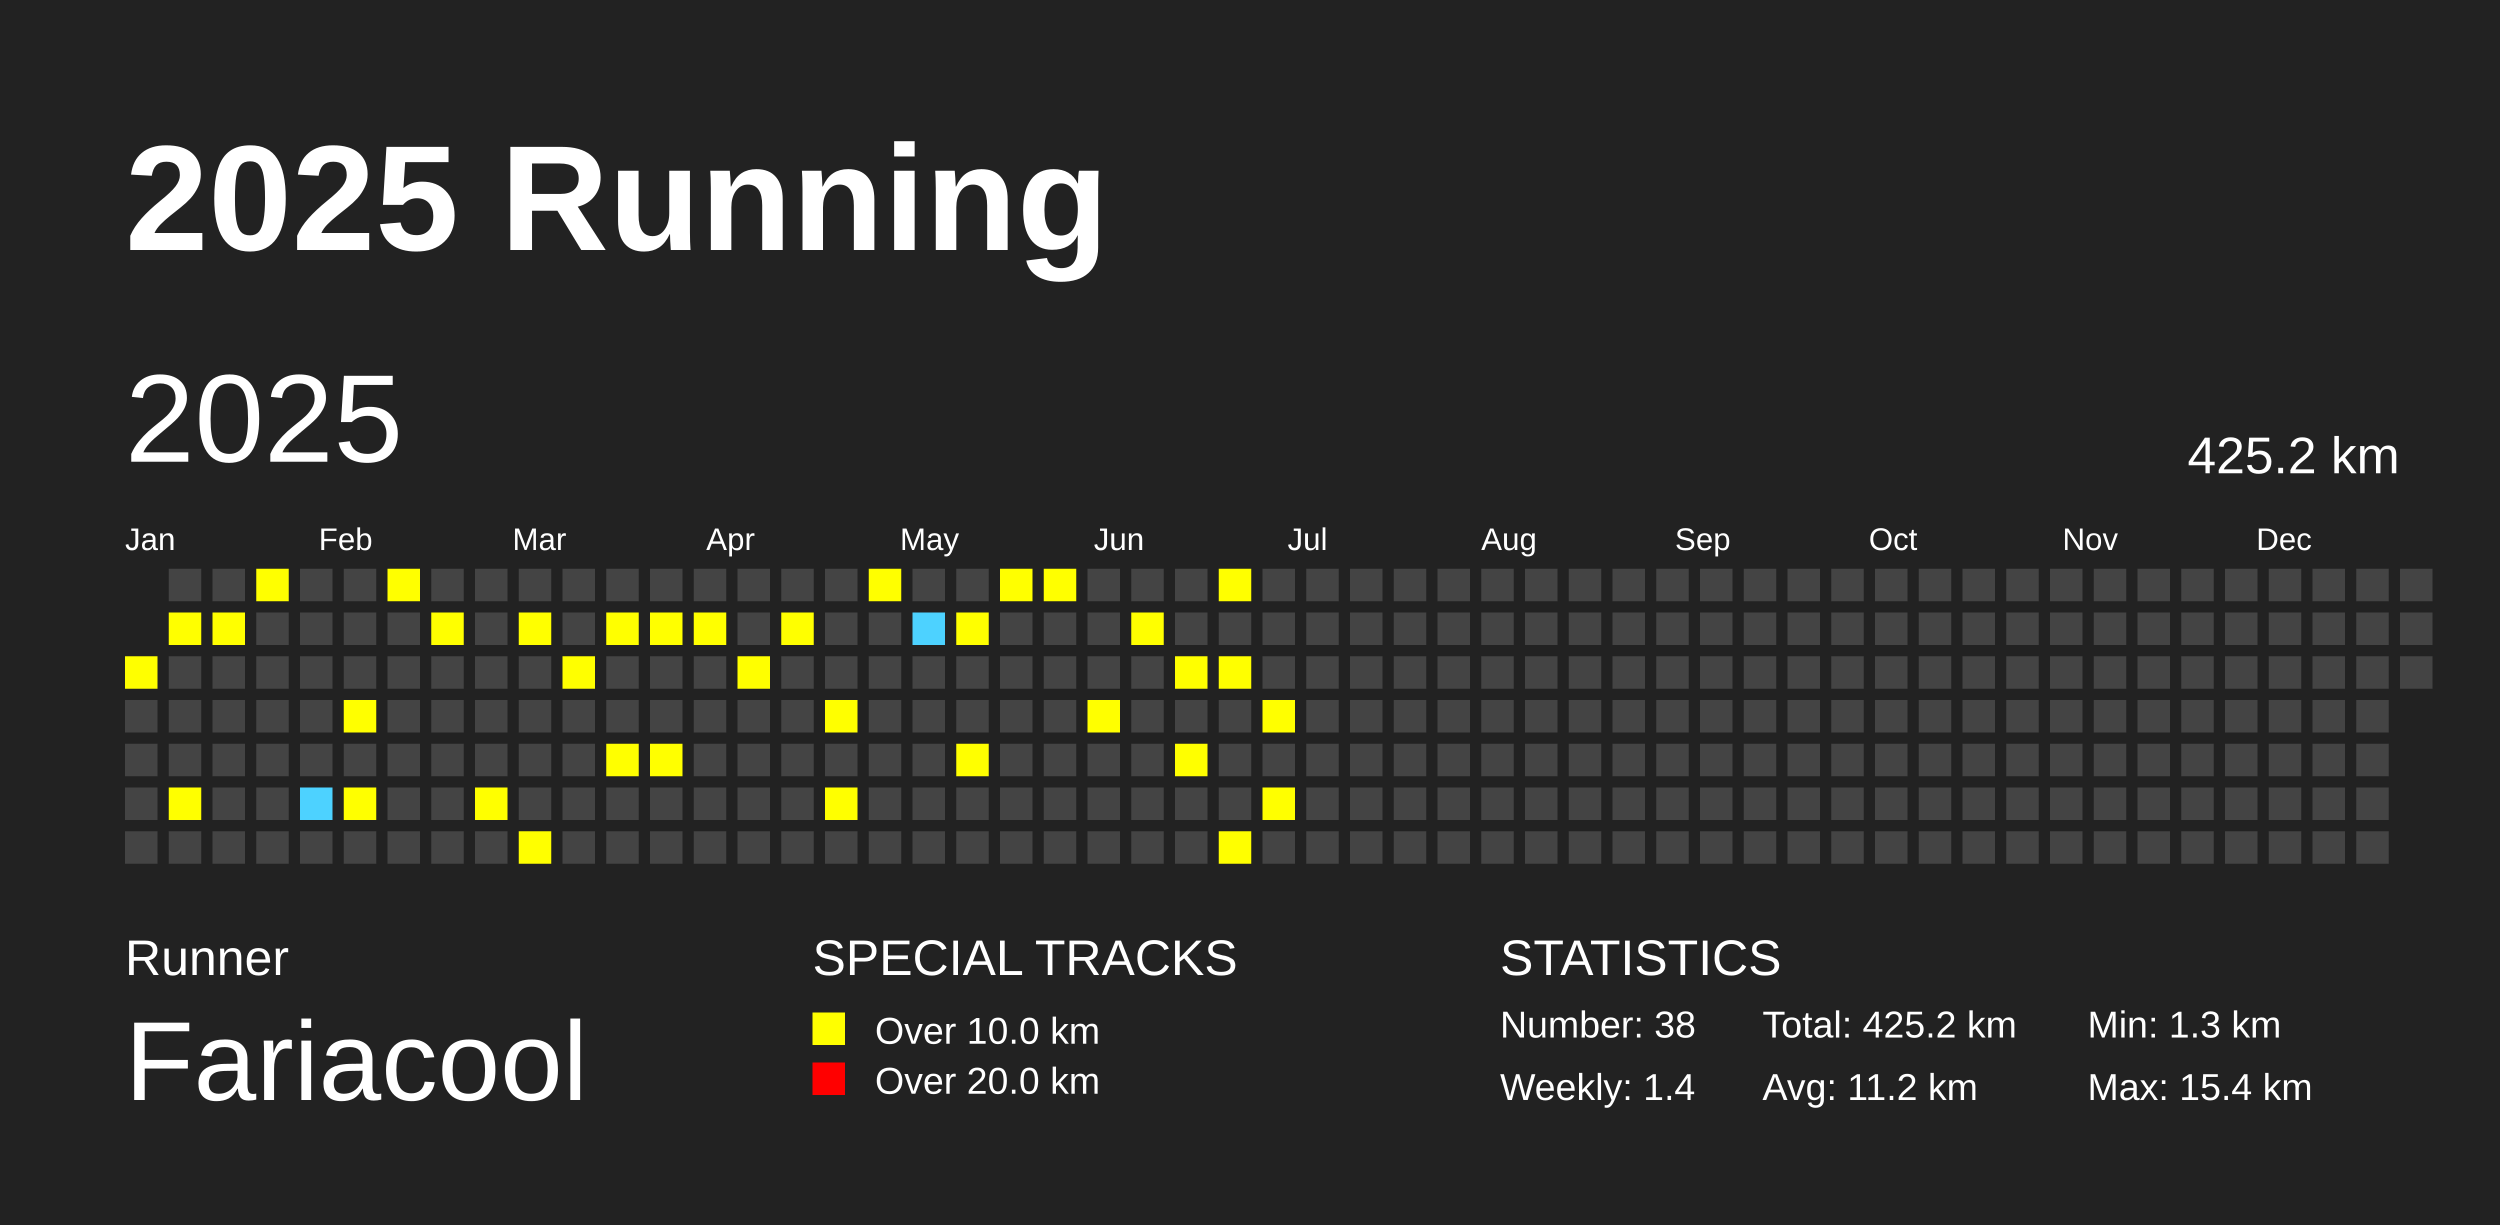
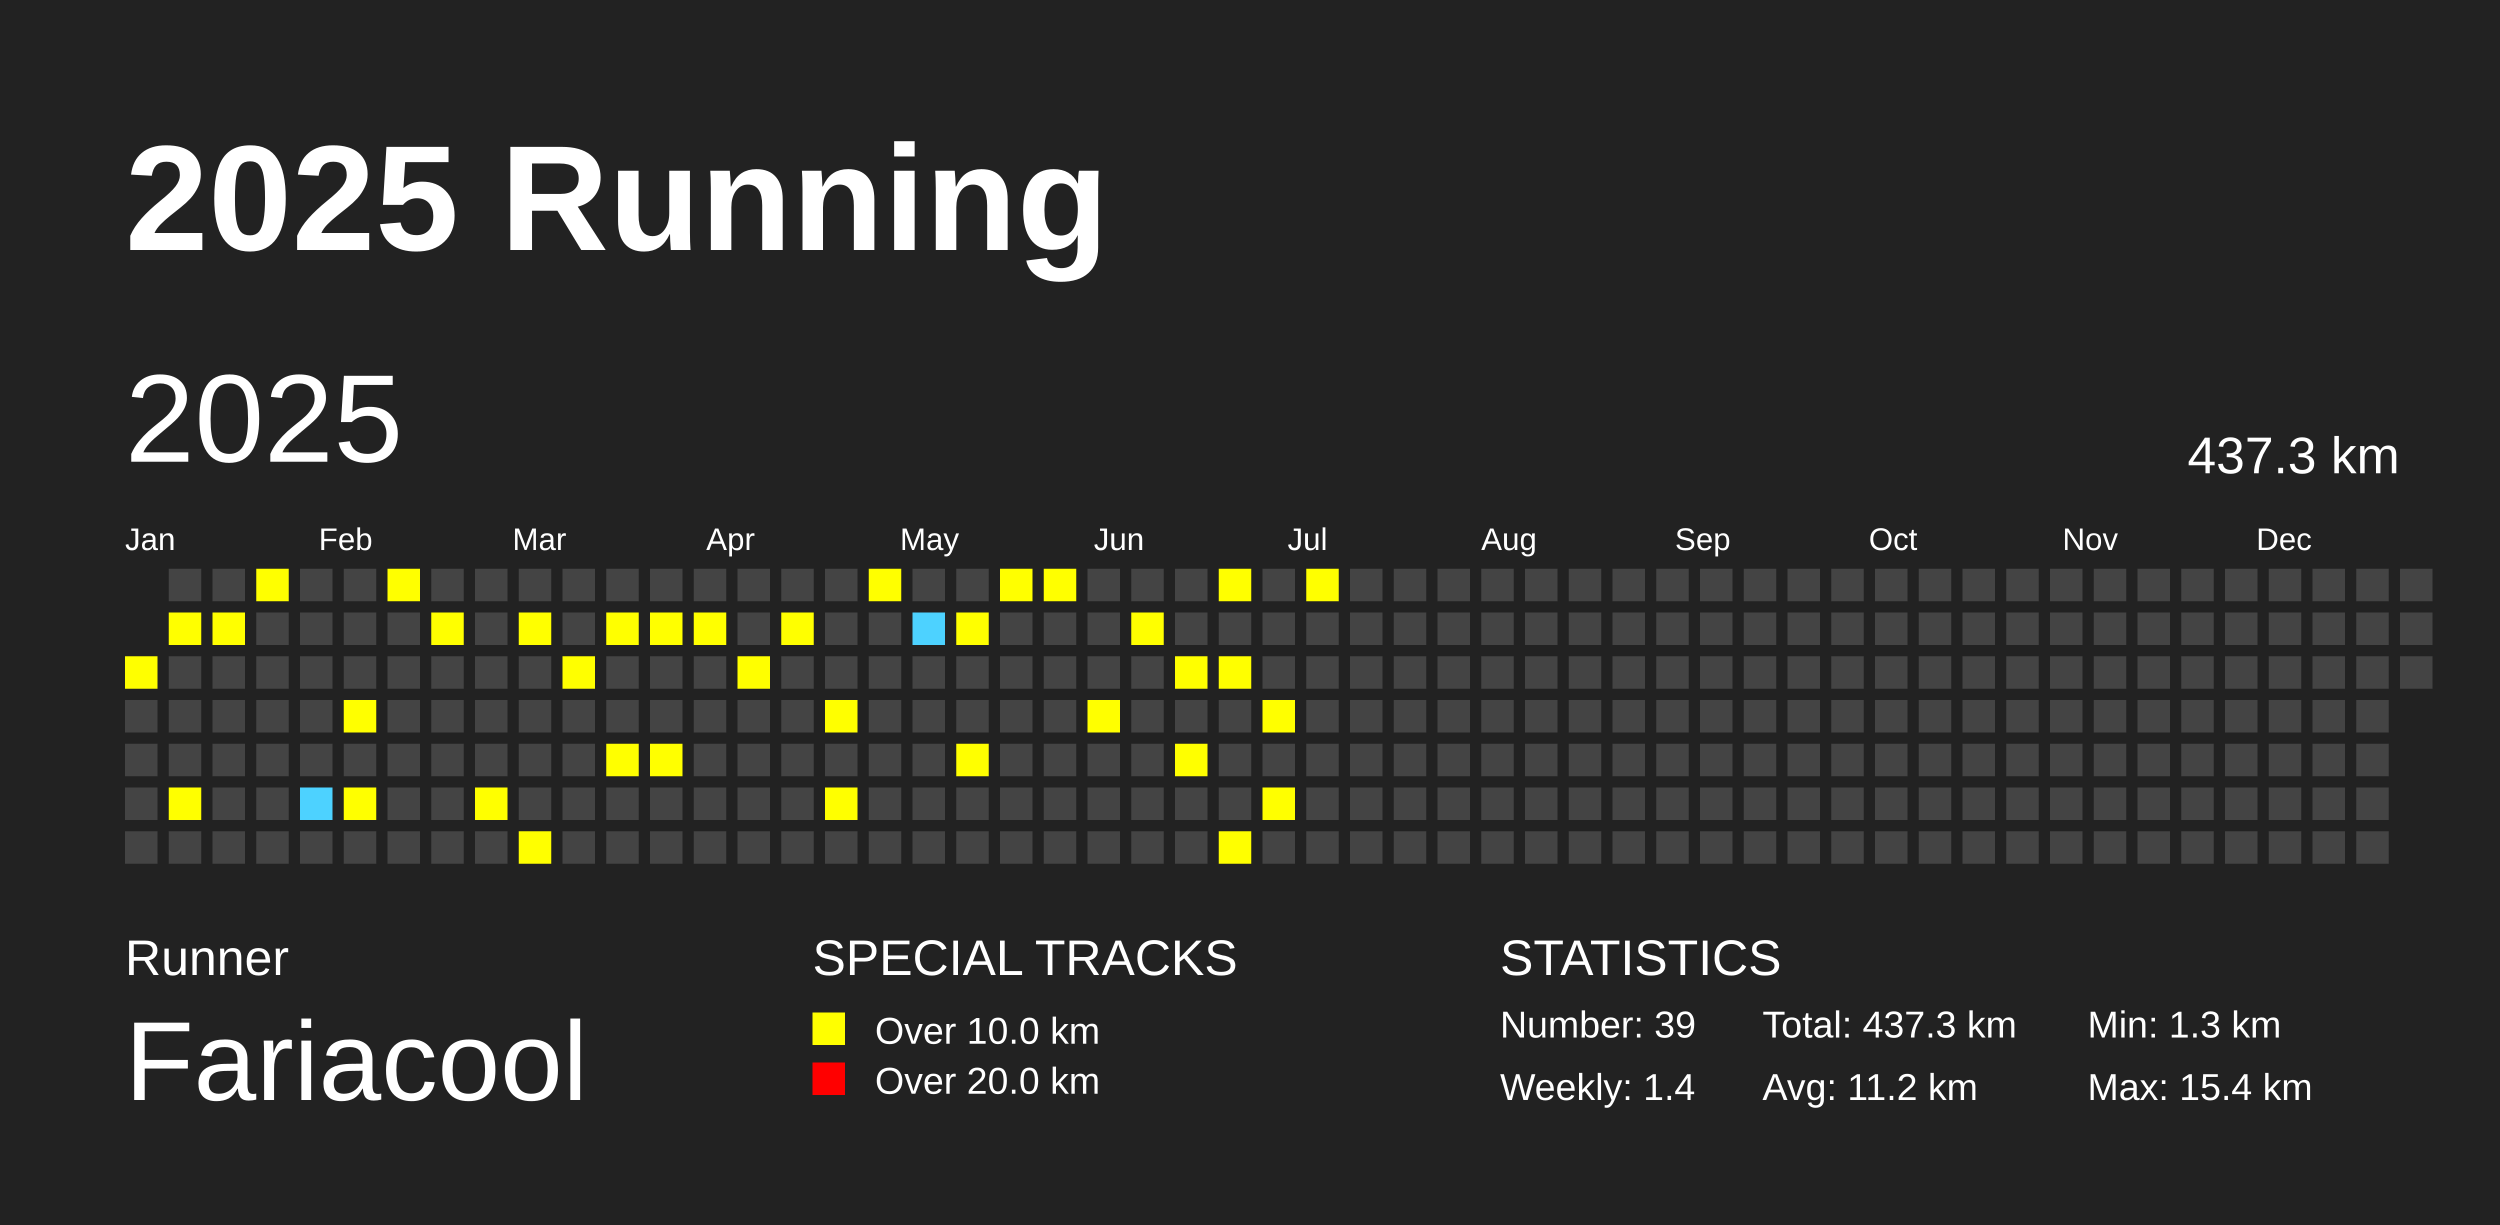
<svg xmlns="http://www.w3.org/2000/svg" baseProfile="full" height="98mm" version="1.1" viewBox="0,0,200,98" width="200mm">
  <defs />
  <rect fill="#222222" height="98" width="200" x="0" y="0" />
  <text fill="#FFFFFF" style="font-size:12px; font-family:Arial; font-weight:bold;" x="10" y="20">2025 Running</text>
  <text fill="#FFFFFF" style="font-size:4px; font-family:Arial" x="10" y="78">Runner</text>
  <text fill="#FFFFFF" style="font-size:9px; font-family:Arial" x="10" y="88">Fariacool</text>
  <text fill="#FFFFFF" style="font-size:4px; font-family:Arial" x="65" y="78">SPECIAL TRACKS</text>
  <rect fill="yellow" height="2.6" width="2.6" x="65" y="81" />
  <text fill="#FFFFFF" style="font-size:3px; font-family:Arial" x="70" y="83.5">Over 10.0 km</text>
  <rect fill="red" height="2.6" width="2.6" x="65" y="85" />
  <text fill="#FFFFFF" style="font-size:3px; font-family:Arial" x="70" y="87.5">Over 20.0 km</text>
  <text fill="#FFFFFF" style="font-size:4px; font-family:Arial" x="120" y="78">STATISTICS</text>
-   <text fill="#FFFFFF" style="font-size:3px; font-family:Arial" x="120" y="83">Number: 38</text>
+   <text fill="#FFFFFF" style="font-size:3px; font-family:Arial" x="120" y="83">Number: 39</text>
  <text fill="#FFFFFF" style="font-size:3px; font-family:Arial" x="120" y="88">Weekly: 1.4</text>
-   <text fill="#FFFFFF" style="font-size:3px; font-family:Arial" x="141" y="83">Total: 425.2 km</text>
+   <text fill="#FFFFFF" style="font-size:3px; font-family:Arial" x="141" y="83">Total: 437.3 km</text>
  <text fill="#FFFFFF" style="font-size:3px; font-family:Arial" x="141" y="88">Avg: 11.2 km</text>
  <text fill="#FFFFFF" style="font-size:3px; font-family:Arial" x="167" y="83">Min: 1.3 km</text>
  <text fill="#FFFFFF" style="font-size:3px; font-family:Arial" x="167" y="88">Max: 15.4 km</text>
  <text dominant-baseline="hanging" fill="#FFFFFF" style="font-size:10.0px; font-family:Arial;" x="10" y="30">2025</text>
-   <text dominant-baseline="hanging" fill="#FFFFFF" style="font-size:4.125px; font-family:Arial;" x="175" y="35">425.2 km</text>
+   <text dominant-baseline="hanging" fill="#FFFFFF" style="font-size:4.125px; font-family:Arial;" x="175" y="35">437.3 km</text>
  <text fill="#FFFFFF" style="font-size:2.5px; font-family:Arial" x="10.0" y="44">Jan</text>
  <text fill="#FFFFFF" style="font-size:2.5px; font-family:Arial" x="25.5" y="44">Feb</text>
  <text fill="#FFFFFF" style="font-size:2.5px; font-family:Arial" x="41.0" y="44">Mar</text>
  <text fill="#FFFFFF" style="font-size:2.5px; font-family:Arial" x="56.5" y="44">Apr</text>
  <text fill="#FFFFFF" style="font-size:2.5px; font-family:Arial" x="72.0" y="44">May</text>
  <text fill="#FFFFFF" style="font-size:2.5px; font-family:Arial" x="87.5" y="44">Jun</text>
  <text fill="#FFFFFF" style="font-size:2.5px; font-family:Arial" x="103.0" y="44">Jul</text>
  <text fill="#FFFFFF" style="font-size:2.5px; font-family:Arial" x="118.5" y="44">Aug</text>
  <text fill="#FFFFFF" style="font-size:2.5px; font-family:Arial" x="134.0" y="44">Sep</text>
  <text fill="#FFFFFF" style="font-size:2.5px; font-family:Arial" x="149.5" y="44">Oct</text>
  <text fill="#FFFFFF" style="font-size:2.5px; font-family:Arial" x="165.0" y="44">Nov</text>
  <text fill="#FFFFFF" style="font-size:2.5px; font-family:Arial" x="180.5" y="44">Dec</text>
  <rect fill="yellow" height="2.6" width="2.6" x="10.0" y="52.5" />
  <rect fill="#444444" height="2.6" width="2.6" x="10.0" y="56.0" />
  <rect fill="#444444" height="2.6" width="2.6" x="10.0" y="59.5" />
  <rect fill="#444444" height="2.6" width="2.6" x="10.0" y="63.0" />
  <rect fill="#444444" height="2.6" width="2.6" x="10.0" y="66.5" />
  <rect fill="#444444" height="2.6" width="2.6" x="13.5" y="45.5" />
  <rect fill="yellow" height="2.6" width="2.6" x="13.5" y="49.0" />
  <rect fill="#444444" height="2.6" width="2.6" x="13.5" y="52.5" />
  <rect fill="#444444" height="2.6" width="2.6" x="13.5" y="56.0" />
  <rect fill="#444444" height="2.6" width="2.6" x="13.5" y="59.5" />
  <rect fill="yellow" height="2.6" width="2.6" x="13.5" y="63.0" />
  <rect fill="#444444" height="2.6" width="2.6" x="13.5" y="66.5" />
  <rect fill="#444444" height="2.6" width="2.6" x="17.0" y="45.5" />
  <rect fill="yellow" height="2.6" width="2.6" x="17.0" y="49.0" />
  <rect fill="#444444" height="2.6" width="2.6" x="17.0" y="52.5" />
  <rect fill="#444444" height="2.6" width="2.6" x="17.0" y="56.0" />
  <rect fill="#444444" height="2.6" width="2.6" x="17.0" y="59.5" />
  <rect fill="#444444" height="2.6" width="2.6" x="17.0" y="63.0" />
  <rect fill="#444444" height="2.6" width="2.6" x="17.0" y="66.5" />
  <rect fill="yellow" height="2.6" width="2.6" x="20.5" y="45.5" />
  <rect fill="#444444" height="2.6" width="2.6" x="20.5" y="49.0" />
  <rect fill="#444444" height="2.6" width="2.6" x="20.5" y="52.5" />
  <rect fill="#444444" height="2.6" width="2.6" x="20.5" y="56.0" />
  <rect fill="#444444" height="2.6" width="2.6" x="20.5" y="59.5" />
  <rect fill="#444444" height="2.6" width="2.6" x="20.5" y="63.0" />
  <rect fill="#444444" height="2.6" width="2.6" x="20.5" y="66.5" />
  <rect fill="#444444" height="2.6" width="2.6" x="24.0" y="45.5" />
  <rect fill="#444444" height="2.6" width="2.6" x="24.0" y="49.0" />
  <rect fill="#444444" height="2.6" width="2.6" x="24.0" y="52.5" />
  <rect fill="#444444" height="2.6" width="2.6" x="24.0" y="56.0" />
  <rect fill="#444444" height="2.6" width="2.6" x="24.0" y="59.5" />
  <rect fill="#4DD2FF" height="2.6" width="2.6" x="24.0" y="63.0" />
  <rect fill="#444444" height="2.6" width="2.6" x="24.0" y="66.5" />
  <rect fill="#444444" height="2.6" width="2.6" x="27.5" y="45.5" />
  <rect fill="#444444" height="2.6" width="2.6" x="27.5" y="49.0" />
  <rect fill="#444444" height="2.6" width="2.6" x="27.5" y="52.5" />
  <rect fill="yellow" height="2.6" width="2.6" x="27.5" y="56.0" />
  <rect fill="#444444" height="2.6" width="2.6" x="27.5" y="59.5" />
  <rect fill="yellow" height="2.6" width="2.6" x="27.5" y="63.0" />
  <rect fill="#444444" height="2.6" width="2.6" x="27.5" y="66.5" />
  <rect fill="yellow" height="2.6" width="2.6" x="31.0" y="45.5" />
  <rect fill="#444444" height="2.6" width="2.6" x="31.0" y="49.0" />
  <rect fill="#444444" height="2.6" width="2.6" x="31.0" y="52.5" />
  <rect fill="#444444" height="2.6" width="2.6" x="31.0" y="56.0" />
  <rect fill="#444444" height="2.6" width="2.6" x="31.0" y="59.5" />
  <rect fill="#444444" height="2.6" width="2.6" x="31.0" y="63.0" />
  <rect fill="#444444" height="2.6" width="2.6" x="31.0" y="66.5" />
  <rect fill="#444444" height="2.6" width="2.6" x="34.5" y="45.5" />
  <rect fill="yellow" height="2.6" width="2.6" x="34.5" y="49.0" />
  <rect fill="#444444" height="2.6" width="2.6" x="34.5" y="52.5" />
  <rect fill="#444444" height="2.6" width="2.6" x="34.5" y="56.0" />
  <rect fill="#444444" height="2.6" width="2.6" x="34.5" y="59.5" />
  <rect fill="#444444" height="2.6" width="2.6" x="34.5" y="63.0" />
  <rect fill="#444444" height="2.6" width="2.6" x="34.5" y="66.5" />
  <rect fill="#444444" height="2.6" width="2.6" x="38.0" y="45.5" />
  <rect fill="#444444" height="2.6" width="2.6" x="38.0" y="49.0" />
  <rect fill="#444444" height="2.6" width="2.6" x="38.0" y="52.5" />
  <rect fill="#444444" height="2.6" width="2.6" x="38.0" y="56.0" />
  <rect fill="#444444" height="2.6" width="2.6" x="38.0" y="59.5" />
  <rect fill="yellow" height="2.6" width="2.6" x="38.0" y="63.0" />
  <rect fill="#444444" height="2.6" width="2.6" x="38.0" y="66.5" />
  <rect fill="#444444" height="2.6" width="2.6" x="41.5" y="45.5" />
  <rect fill="yellow" height="2.6" width="2.6" x="41.5" y="49.0" />
  <rect fill="#444444" height="2.6" width="2.6" x="41.5" y="52.5" />
  <rect fill="#444444" height="2.6" width="2.6" x="41.5" y="56.0" />
  <rect fill="#444444" height="2.6" width="2.6" x="41.5" y="59.5" />
  <rect fill="#444444" height="2.6" width="2.6" x="41.5" y="63.0" />
  <rect fill="yellow" height="2.6" width="2.6" x="41.5" y="66.5" />
  <rect fill="#444444" height="2.6" width="2.6" x="45.0" y="45.5" />
  <rect fill="#444444" height="2.6" width="2.6" x="45.0" y="49.0" />
  <rect fill="yellow" height="2.6" width="2.6" x="45.0" y="52.5" />
  <rect fill="#444444" height="2.6" width="2.6" x="45.0" y="56.0" />
  <rect fill="#444444" height="2.6" width="2.6" x="45.0" y="59.5" />
  <rect fill="#444444" height="2.6" width="2.6" x="45.0" y="63.0" />
  <rect fill="#444444" height="2.6" width="2.6" x="45.0" y="66.5" />
  <rect fill="#444444" height="2.6" width="2.6" x="48.5" y="45.5" />
  <rect fill="yellow" height="2.6" width="2.6" x="48.5" y="49.0" />
  <rect fill="#444444" height="2.6" width="2.6" x="48.5" y="52.5" />
  <rect fill="#444444" height="2.6" width="2.6" x="48.5" y="56.0" />
  <rect fill="yellow" height="2.6" width="2.6" x="48.5" y="59.5" />
  <rect fill="#444444" height="2.6" width="2.6" x="48.5" y="63.0" />
  <rect fill="#444444" height="2.6" width="2.6" x="48.5" y="66.5" />
  <rect fill="#444444" height="2.6" width="2.6" x="52.0" y="45.5" />
  <rect fill="yellow" height="2.6" width="2.6" x="52.0" y="49.0" />
  <rect fill="#444444" height="2.6" width="2.6" x="52.0" y="52.5" />
  <rect fill="#444444" height="2.6" width="2.6" x="52.0" y="56.0" />
  <rect fill="yellow" height="2.6" width="2.6" x="52.0" y="59.5" />
  <rect fill="#444444" height="2.6" width="2.6" x="52.0" y="63.0" />
  <rect fill="#444444" height="2.6" width="2.6" x="52.0" y="66.5" />
  <rect fill="#444444" height="2.6" width="2.6" x="55.5" y="45.5" />
  <rect fill="yellow" height="2.6" width="2.6" x="55.5" y="49.0" />
  <rect fill="#444444" height="2.6" width="2.6" x="55.5" y="52.5" />
  <rect fill="#444444" height="2.6" width="2.6" x="55.5" y="56.0" />
  <rect fill="#444444" height="2.6" width="2.6" x="55.5" y="59.5" />
  <rect fill="#444444" height="2.6" width="2.6" x="55.5" y="63.0" />
  <rect fill="#444444" height="2.6" width="2.6" x="55.5" y="66.5" />
  <rect fill="#444444" height="2.6" width="2.6" x="59.0" y="45.5" />
  <rect fill="#444444" height="2.6" width="2.6" x="59.0" y="49.0" />
  <rect fill="yellow" height="2.6" width="2.6" x="59.0" y="52.5" />
  <rect fill="#444444" height="2.6" width="2.6" x="59.0" y="56.0" />
  <rect fill="#444444" height="2.6" width="2.6" x="59.0" y="59.5" />
  <rect fill="#444444" height="2.6" width="2.6" x="59.0" y="63.0" />
  <rect fill="#444444" height="2.6" width="2.6" x="59.0" y="66.5" />
  <rect fill="#444444" height="2.6" width="2.6" x="62.5" y="45.5" />
  <rect fill="yellow" height="2.6" width="2.6" x="62.5" y="49.0" />
  <rect fill="#444444" height="2.6" width="2.6" x="62.5" y="52.5" />
  <rect fill="#444444" height="2.6" width="2.6" x="62.5" y="56.0" />
  <rect fill="#444444" height="2.6" width="2.6" x="62.5" y="59.5" />
  <rect fill="#444444" height="2.6" width="2.6" x="62.5" y="63.0" />
  <rect fill="#444444" height="2.6" width="2.6" x="62.5" y="66.5" />
  <rect fill="#444444" height="2.6" width="2.6" x="66.0" y="45.5" />
  <rect fill="#444444" height="2.6" width="2.6" x="66.0" y="49.0" />
  <rect fill="#444444" height="2.6" width="2.6" x="66.0" y="52.5" />
  <rect fill="yellow" height="2.6" width="2.6" x="66.0" y="56.0" />
  <rect fill="#444444" height="2.6" width="2.6" x="66.0" y="59.5" />
  <rect fill="yellow" height="2.6" width="2.6" x="66.0" y="63.0" />
  <rect fill="#444444" height="2.6" width="2.6" x="66.0" y="66.5" />
  <rect fill="yellow" height="2.6" width="2.6" x="69.5" y="45.5" />
  <rect fill="#444444" height="2.6" width="2.6" x="69.5" y="49.0" />
  <rect fill="#444444" height="2.6" width="2.6" x="69.5" y="52.5" />
  <rect fill="#444444" height="2.6" width="2.6" x="69.5" y="56.0" />
  <rect fill="#444444" height="2.6" width="2.6" x="69.5" y="59.5" />
  <rect fill="#444444" height="2.6" width="2.6" x="69.5" y="63.0" />
  <rect fill="#444444" height="2.6" width="2.6" x="69.5" y="66.5" />
  <rect fill="#444444" height="2.6" width="2.6" x="73.0" y="45.5" />
  <rect fill="#4DD2FF" height="2.6" width="2.6" x="73.0" y="49.0" />
  <rect fill="#444444" height="2.6" width="2.6" x="73.0" y="52.5" />
  <rect fill="#444444" height="2.6" width="2.6" x="73.0" y="56.0" />
  <rect fill="#444444" height="2.6" width="2.6" x="73.0" y="59.5" />
  <rect fill="#444444" height="2.6" width="2.6" x="73.0" y="63.0" />
  <rect fill="#444444" height="2.6" width="2.6" x="73.0" y="66.5" />
  <rect fill="#444444" height="2.6" width="2.6" x="76.5" y="45.5" />
  <rect fill="yellow" height="2.6" width="2.6" x="76.5" y="49.0" />
  <rect fill="#444444" height="2.6" width="2.6" x="76.5" y="52.5" />
  <rect fill="#444444" height="2.6" width="2.6" x="76.5" y="56.0" />
  <rect fill="yellow" height="2.6" width="2.6" x="76.5" y="59.5" />
  <rect fill="#444444" height="2.6" width="2.6" x="76.5" y="63.0" />
  <rect fill="#444444" height="2.6" width="2.6" x="76.5" y="66.5" />
  <rect fill="yellow" height="2.6" width="2.6" x="80.0" y="45.5" />
  <rect fill="#444444" height="2.6" width="2.6" x="80.0" y="49.0" />
  <rect fill="#444444" height="2.6" width="2.6" x="80.0" y="52.5" />
  <rect fill="#444444" height="2.6" width="2.6" x="80.0" y="56.0" />
  <rect fill="#444444" height="2.6" width="2.6" x="80.0" y="59.5" />
  <rect fill="#444444" height="2.6" width="2.6" x="80.0" y="63.0" />
  <rect fill="#444444" height="2.6" width="2.6" x="80.0" y="66.5" />
  <rect fill="yellow" height="2.6" width="2.6" x="83.5" y="45.5" />
  <rect fill="#444444" height="2.6" width="2.6" x="83.5" y="49.0" />
  <rect fill="#444444" height="2.6" width="2.6" x="83.5" y="52.5" />
  <rect fill="#444444" height="2.6" width="2.6" x="83.5" y="56.0" />
  <rect fill="#444444" height="2.6" width="2.6" x="83.5" y="59.5" />
  <rect fill="#444444" height="2.6" width="2.6" x="83.5" y="63.0" />
  <rect fill="#444444" height="2.6" width="2.6" x="83.5" y="66.5" />
  <rect fill="#444444" height="2.6" width="2.6" x="87.0" y="45.5" />
  <rect fill="#444444" height="2.6" width="2.6" x="87.0" y="49.0" />
  <rect fill="#444444" height="2.6" width="2.6" x="87.0" y="52.5" />
  <rect fill="yellow" height="2.6" width="2.6" x="87.0" y="56.0" />
  <rect fill="#444444" height="2.6" width="2.6" x="87.0" y="59.5" />
  <rect fill="#444444" height="2.6" width="2.6" x="87.0" y="63.0" />
  <rect fill="#444444" height="2.6" width="2.6" x="87.0" y="66.5" />
  <rect fill="#444444" height="2.6" width="2.6" x="90.5" y="45.5" />
  <rect fill="yellow" height="2.6" width="2.6" x="90.5" y="49.0" />
  <rect fill="#444444" height="2.6" width="2.6" x="90.5" y="52.5" />
  <rect fill="#444444" height="2.6" width="2.6" x="90.5" y="56.0" />
  <rect fill="#444444" height="2.6" width="2.6" x="90.5" y="59.5" />
  <rect fill="#444444" height="2.6" width="2.6" x="90.5" y="63.0" />
  <rect fill="#444444" height="2.6" width="2.6" x="90.5" y="66.5" />
  <rect fill="#444444" height="2.6" width="2.6" x="94.0" y="45.5" />
  <rect fill="#444444" height="2.6" width="2.6" x="94.0" y="49.0" />
  <rect fill="yellow" height="2.6" width="2.6" x="94.0" y="52.5" />
  <rect fill="#444444" height="2.6" width="2.6" x="94.0" y="56.0" />
  <rect fill="yellow" height="2.6" width="2.6" x="94.0" y="59.5" />
  <rect fill="#444444" height="2.6" width="2.6" x="94.0" y="63.0" />
  <rect fill="#444444" height="2.6" width="2.6" x="94.0" y="66.5" />
  <rect fill="yellow" height="2.6" width="2.6" x="97.5" y="45.5" />
  <rect fill="#444444" height="2.6" width="2.6" x="97.5" y="49.0" />
  <rect fill="yellow" height="2.6" width="2.6" x="97.5" y="52.5" />
  <rect fill="#444444" height="2.6" width="2.6" x="97.5" y="56.0" />
  <rect fill="#444444" height="2.6" width="2.6" x="97.5" y="59.5" />
  <rect fill="#444444" height="2.6" width="2.6" x="97.5" y="63.0" />
  <rect fill="yellow" height="2.6" width="2.6" x="97.5" y="66.5" />
  <rect fill="#444444" height="2.6" width="2.6" x="101.0" y="45.5" />
  <rect fill="#444444" height="2.6" width="2.6" x="101.0" y="49.0" />
  <rect fill="#444444" height="2.6" width="2.6" x="101.0" y="52.5" />
  <rect fill="yellow" height="2.6" width="2.6" x="101.0" y="56.0" />
  <rect fill="#444444" height="2.6" width="2.6" x="101.0" y="59.5" />
  <rect fill="yellow" height="2.6" width="2.6" x="101.0" y="63.0" />
  <rect fill="#444444" height="2.6" width="2.6" x="101.0" y="66.5" />
-   <rect fill="#444444" height="2.6" width="2.6" x="104.5" y="45.5" />
+   <rect fill="yellow" height="2.6" width="2.6" x="104.5" y="45.5" />
  <rect fill="#444444" height="2.6" width="2.6" x="104.5" y="49.0" />
  <rect fill="#444444" height="2.6" width="2.6" x="104.5" y="52.5" />
  <rect fill="#444444" height="2.6" width="2.6" x="104.5" y="56.0" />
  <rect fill="#444444" height="2.6" width="2.6" x="104.5" y="59.5" />
  <rect fill="#444444" height="2.6" width="2.6" x="104.5" y="63.0" />
  <rect fill="#444444" height="2.6" width="2.6" x="104.5" y="66.5" />
  <rect fill="#444444" height="2.6" width="2.6" x="108.0" y="45.5" />
  <rect fill="#444444" height="2.6" width="2.6" x="108.0" y="49.0" />
  <rect fill="#444444" height="2.6" width="2.6" x="108.0" y="52.5" />
  <rect fill="#444444" height="2.6" width="2.6" x="108.0" y="56.0" />
  <rect fill="#444444" height="2.6" width="2.6" x="108.0" y="59.5" />
  <rect fill="#444444" height="2.6" width="2.6" x="108.0" y="63.0" />
  <rect fill="#444444" height="2.6" width="2.6" x="108.0" y="66.5" />
  <rect fill="#444444" height="2.6" width="2.6" x="111.5" y="45.5" />
  <rect fill="#444444" height="2.6" width="2.6" x="111.5" y="49.0" />
  <rect fill="#444444" height="2.6" width="2.6" x="111.5" y="52.5" />
  <rect fill="#444444" height="2.6" width="2.6" x="111.5" y="56.0" />
  <rect fill="#444444" height="2.6" width="2.6" x="111.5" y="59.5" />
  <rect fill="#444444" height="2.6" width="2.6" x="111.5" y="63.0" />
  <rect fill="#444444" height="2.6" width="2.6" x="111.5" y="66.5" />
  <rect fill="#444444" height="2.6" width="2.6" x="115.0" y="45.5" />
  <rect fill="#444444" height="2.6" width="2.6" x="115.0" y="49.0" />
  <rect fill="#444444" height="2.6" width="2.6" x="115.0" y="52.5" />
  <rect fill="#444444" height="2.6" width="2.6" x="115.0" y="56.0" />
  <rect fill="#444444" height="2.6" width="2.6" x="115.0" y="59.5" />
  <rect fill="#444444" height="2.6" width="2.6" x="115.0" y="63.0" />
  <rect fill="#444444" height="2.6" width="2.6" x="115.0" y="66.5" />
  <rect fill="#444444" height="2.6" width="2.6" x="118.5" y="45.5" />
  <rect fill="#444444" height="2.6" width="2.6" x="118.5" y="49.0" />
  <rect fill="#444444" height="2.6" width="2.6" x="118.5" y="52.5" />
  <rect fill="#444444" height="2.6" width="2.6" x="118.5" y="56.0" />
  <rect fill="#444444" height="2.6" width="2.6" x="118.5" y="59.5" />
  <rect fill="#444444" height="2.6" width="2.6" x="118.5" y="63.0" />
  <rect fill="#444444" height="2.6" width="2.6" x="118.5" y="66.5" />
  <rect fill="#444444" height="2.6" width="2.6" x="122.0" y="45.5" />
  <rect fill="#444444" height="2.6" width="2.6" x="122.0" y="49.0" />
  <rect fill="#444444" height="2.6" width="2.6" x="122.0" y="52.5" />
  <rect fill="#444444" height="2.6" width="2.6" x="122.0" y="56.0" />
  <rect fill="#444444" height="2.6" width="2.6" x="122.0" y="59.5" />
  <rect fill="#444444" height="2.6" width="2.6" x="122.0" y="63.0" />
  <rect fill="#444444" height="2.6" width="2.6" x="122.0" y="66.5" />
  <rect fill="#444444" height="2.6" width="2.6" x="125.5" y="45.5" />
  <rect fill="#444444" height="2.6" width="2.6" x="125.5" y="49.0" />
  <rect fill="#444444" height="2.6" width="2.6" x="125.5" y="52.5" />
  <rect fill="#444444" height="2.6" width="2.6" x="125.5" y="56.0" />
  <rect fill="#444444" height="2.6" width="2.6" x="125.5" y="59.5" />
  <rect fill="#444444" height="2.6" width="2.6" x="125.5" y="63.0" />
  <rect fill="#444444" height="2.6" width="2.6" x="125.5" y="66.5" />
  <rect fill="#444444" height="2.6" width="2.6" x="129.0" y="45.5" />
  <rect fill="#444444" height="2.6" width="2.6" x="129.0" y="49.0" />
  <rect fill="#444444" height="2.6" width="2.6" x="129.0" y="52.5" />
  <rect fill="#444444" height="2.6" width="2.6" x="129.0" y="56.0" />
  <rect fill="#444444" height="2.6" width="2.6" x="129.0" y="59.5" />
  <rect fill="#444444" height="2.6" width="2.6" x="129.0" y="63.0" />
  <rect fill="#444444" height="2.6" width="2.6" x="129.0" y="66.5" />
  <rect fill="#444444" height="2.6" width="2.6" x="132.5" y="45.5" />
  <rect fill="#444444" height="2.6" width="2.6" x="132.5" y="49.0" />
  <rect fill="#444444" height="2.6" width="2.6" x="132.5" y="52.5" />
  <rect fill="#444444" height="2.6" width="2.6" x="132.5" y="56.0" />
  <rect fill="#444444" height="2.6" width="2.6" x="132.5" y="59.5" />
  <rect fill="#444444" height="2.6" width="2.6" x="132.5" y="63.0" />
  <rect fill="#444444" height="2.6" width="2.6" x="132.5" y="66.5" />
  <rect fill="#444444" height="2.6" width="2.6" x="136.0" y="45.5" />
  <rect fill="#444444" height="2.6" width="2.6" x="136.0" y="49.0" />
  <rect fill="#444444" height="2.6" width="2.6" x="136.0" y="52.5" />
  <rect fill="#444444" height="2.6" width="2.6" x="136.0" y="56.0" />
  <rect fill="#444444" height="2.6" width="2.6" x="136.0" y="59.5" />
  <rect fill="#444444" height="2.6" width="2.6" x="136.0" y="63.0" />
  <rect fill="#444444" height="2.6" width="2.6" x="136.0" y="66.5" />
  <rect fill="#444444" height="2.6" width="2.6" x="139.5" y="45.5" />
  <rect fill="#444444" height="2.6" width="2.6" x="139.5" y="49.0" />
  <rect fill="#444444" height="2.6" width="2.6" x="139.5" y="52.5" />
  <rect fill="#444444" height="2.6" width="2.6" x="139.5" y="56.0" />
  <rect fill="#444444" height="2.6" width="2.6" x="139.5" y="59.5" />
  <rect fill="#444444" height="2.6" width="2.6" x="139.5" y="63.0" />
  <rect fill="#444444" height="2.6" width="2.6" x="139.5" y="66.5" />
  <rect fill="#444444" height="2.6" width="2.6" x="143.0" y="45.5" />
  <rect fill="#444444" height="2.6" width="2.6" x="143.0" y="49.0" />
  <rect fill="#444444" height="2.6" width="2.6" x="143.0" y="52.5" />
  <rect fill="#444444" height="2.6" width="2.6" x="143.0" y="56.0" />
  <rect fill="#444444" height="2.6" width="2.6" x="143.0" y="59.5" />
  <rect fill="#444444" height="2.6" width="2.6" x="143.0" y="63.0" />
  <rect fill="#444444" height="2.6" width="2.6" x="143.0" y="66.5" />
  <rect fill="#444444" height="2.6" width="2.6" x="146.5" y="45.5" />
  <rect fill="#444444" height="2.6" width="2.6" x="146.5" y="49.0" />
  <rect fill="#444444" height="2.6" width="2.6" x="146.5" y="52.5" />
  <rect fill="#444444" height="2.6" width="2.6" x="146.5" y="56.0" />
  <rect fill="#444444" height="2.6" width="2.6" x="146.5" y="59.5" />
  <rect fill="#444444" height="2.6" width="2.6" x="146.5" y="63.0" />
  <rect fill="#444444" height="2.6" width="2.6" x="146.5" y="66.5" />
  <rect fill="#444444" height="2.6" width="2.6" x="150.0" y="45.5" />
  <rect fill="#444444" height="2.6" width="2.6" x="150.0" y="49.0" />
  <rect fill="#444444" height="2.6" width="2.6" x="150.0" y="52.5" />
  <rect fill="#444444" height="2.6" width="2.6" x="150.0" y="56.0" />
  <rect fill="#444444" height="2.6" width="2.6" x="150.0" y="59.5" />
  <rect fill="#444444" height="2.6" width="2.6" x="150.0" y="63.0" />
  <rect fill="#444444" height="2.6" width="2.6" x="150.0" y="66.5" />
  <rect fill="#444444" height="2.6" width="2.6" x="153.5" y="45.5" />
  <rect fill="#444444" height="2.6" width="2.6" x="153.5" y="49.0" />
  <rect fill="#444444" height="2.6" width="2.6" x="153.5" y="52.5" />
  <rect fill="#444444" height="2.6" width="2.6" x="153.5" y="56.0" />
  <rect fill="#444444" height="2.6" width="2.6" x="153.5" y="59.5" />
  <rect fill="#444444" height="2.6" width="2.6" x="153.5" y="63.0" />
  <rect fill="#444444" height="2.6" width="2.6" x="153.5" y="66.5" />
  <rect fill="#444444" height="2.6" width="2.6" x="157.0" y="45.5" />
  <rect fill="#444444" height="2.6" width="2.6" x="157.0" y="49.0" />
  <rect fill="#444444" height="2.6" width="2.6" x="157.0" y="52.5" />
  <rect fill="#444444" height="2.6" width="2.6" x="157.0" y="56.0" />
  <rect fill="#444444" height="2.6" width="2.6" x="157.0" y="59.5" />
  <rect fill="#444444" height="2.6" width="2.6" x="157.0" y="63.0" />
  <rect fill="#444444" height="2.6" width="2.6" x="157.0" y="66.5" />
  <rect fill="#444444" height="2.6" width="2.6" x="160.5" y="45.5" />
  <rect fill="#444444" height="2.6" width="2.6" x="160.5" y="49.0" />
  <rect fill="#444444" height="2.6" width="2.6" x="160.5" y="52.5" />
  <rect fill="#444444" height="2.6" width="2.6" x="160.5" y="56.0" />
  <rect fill="#444444" height="2.6" width="2.6" x="160.5" y="59.5" />
  <rect fill="#444444" height="2.6" width="2.6" x="160.5" y="63.0" />
  <rect fill="#444444" height="2.6" width="2.6" x="160.5" y="66.5" />
  <rect fill="#444444" height="2.6" width="2.6" x="164.0" y="45.5" />
  <rect fill="#444444" height="2.6" width="2.6" x="164.0" y="49.0" />
  <rect fill="#444444" height="2.6" width="2.6" x="164.0" y="52.5" />
  <rect fill="#444444" height="2.6" width="2.6" x="164.0" y="56.0" />
  <rect fill="#444444" height="2.6" width="2.6" x="164.0" y="59.5" />
  <rect fill="#444444" height="2.6" width="2.6" x="164.0" y="63.0" />
  <rect fill="#444444" height="2.6" width="2.6" x="164.0" y="66.5" />
  <rect fill="#444444" height="2.6" width="2.6" x="167.5" y="45.5" />
  <rect fill="#444444" height="2.6" width="2.6" x="167.5" y="49.0" />
  <rect fill="#444444" height="2.6" width="2.6" x="167.5" y="52.5" />
  <rect fill="#444444" height="2.6" width="2.6" x="167.5" y="56.0" />
  <rect fill="#444444" height="2.6" width="2.6" x="167.5" y="59.5" />
  <rect fill="#444444" height="2.6" width="2.6" x="167.5" y="63.0" />
  <rect fill="#444444" height="2.6" width="2.6" x="167.5" y="66.5" />
  <rect fill="#444444" height="2.6" width="2.6" x="171.0" y="45.5" />
  <rect fill="#444444" height="2.6" width="2.6" x="171.0" y="49.0" />
  <rect fill="#444444" height="2.6" width="2.6" x="171.0" y="52.5" />
  <rect fill="#444444" height="2.6" width="2.6" x="171.0" y="56.0" />
  <rect fill="#444444" height="2.6" width="2.6" x="171.0" y="59.5" />
  <rect fill="#444444" height="2.6" width="2.6" x="171.0" y="63.0" />
  <rect fill="#444444" height="2.6" width="2.6" x="171.0" y="66.5" />
  <rect fill="#444444" height="2.6" width="2.6" x="174.5" y="45.5" />
  <rect fill="#444444" height="2.6" width="2.6" x="174.5" y="49.0" />
  <rect fill="#444444" height="2.6" width="2.6" x="174.5" y="52.5" />
  <rect fill="#444444" height="2.6" width="2.6" x="174.5" y="56.0" />
  <rect fill="#444444" height="2.6" width="2.6" x="174.5" y="59.5" />
  <rect fill="#444444" height="2.6" width="2.6" x="174.5" y="63.0" />
  <rect fill="#444444" height="2.6" width="2.6" x="174.5" y="66.5" />
  <rect fill="#444444" height="2.6" width="2.6" x="178.0" y="45.5" />
  <rect fill="#444444" height="2.6" width="2.6" x="178.0" y="49.0" />
  <rect fill="#444444" height="2.6" width="2.6" x="178.0" y="52.5" />
  <rect fill="#444444" height="2.6" width="2.6" x="178.0" y="56.0" />
  <rect fill="#444444" height="2.6" width="2.6" x="178.0" y="59.5" />
  <rect fill="#444444" height="2.6" width="2.6" x="178.0" y="63.0" />
  <rect fill="#444444" height="2.6" width="2.6" x="178.0" y="66.5" />
  <rect fill="#444444" height="2.6" width="2.6" x="181.5" y="45.5" />
  <rect fill="#444444" height="2.6" width="2.6" x="181.5" y="49.0" />
  <rect fill="#444444" height="2.6" width="2.6" x="181.5" y="52.5" />
  <rect fill="#444444" height="2.6" width="2.6" x="181.5" y="56.0" />
  <rect fill="#444444" height="2.6" width="2.6" x="181.5" y="59.5" />
  <rect fill="#444444" height="2.6" width="2.6" x="181.5" y="63.0" />
  <rect fill="#444444" height="2.6" width="2.6" x="181.5" y="66.5" />
  <rect fill="#444444" height="2.6" width="2.6" x="185.0" y="45.5" />
  <rect fill="#444444" height="2.6" width="2.6" x="185.0" y="49.0" />
  <rect fill="#444444" height="2.6" width="2.6" x="185.0" y="52.5" />
  <rect fill="#444444" height="2.6" width="2.6" x="185.0" y="56.0" />
  <rect fill="#444444" height="2.6" width="2.6" x="185.0" y="59.5" />
  <rect fill="#444444" height="2.6" width="2.6" x="185.0" y="63.0" />
  <rect fill="#444444" height="2.6" width="2.6" x="185.0" y="66.5" />
  <rect fill="#444444" height="2.6" width="2.6" x="188.5" y="45.5" />
  <rect fill="#444444" height="2.6" width="2.6" x="188.5" y="49.0" />
  <rect fill="#444444" height="2.6" width="2.6" x="188.5" y="52.5" />
  <rect fill="#444444" height="2.6" width="2.6" x="188.5" y="56.0" />
  <rect fill="#444444" height="2.6" width="2.6" x="188.5" y="59.5" />
  <rect fill="#444444" height="2.6" width="2.6" x="188.5" y="63.0" />
  <rect fill="#444444" height="2.6" width="2.6" x="188.5" y="66.5" />
  <rect fill="#444444" height="2.6" width="2.6" x="192.0" y="45.5" />
  <rect fill="#444444" height="2.6" width="2.6" x="192.0" y="49.0" />
  <rect fill="#444444" height="2.6" width="2.6" x="192.0" y="52.5" />
</svg>
